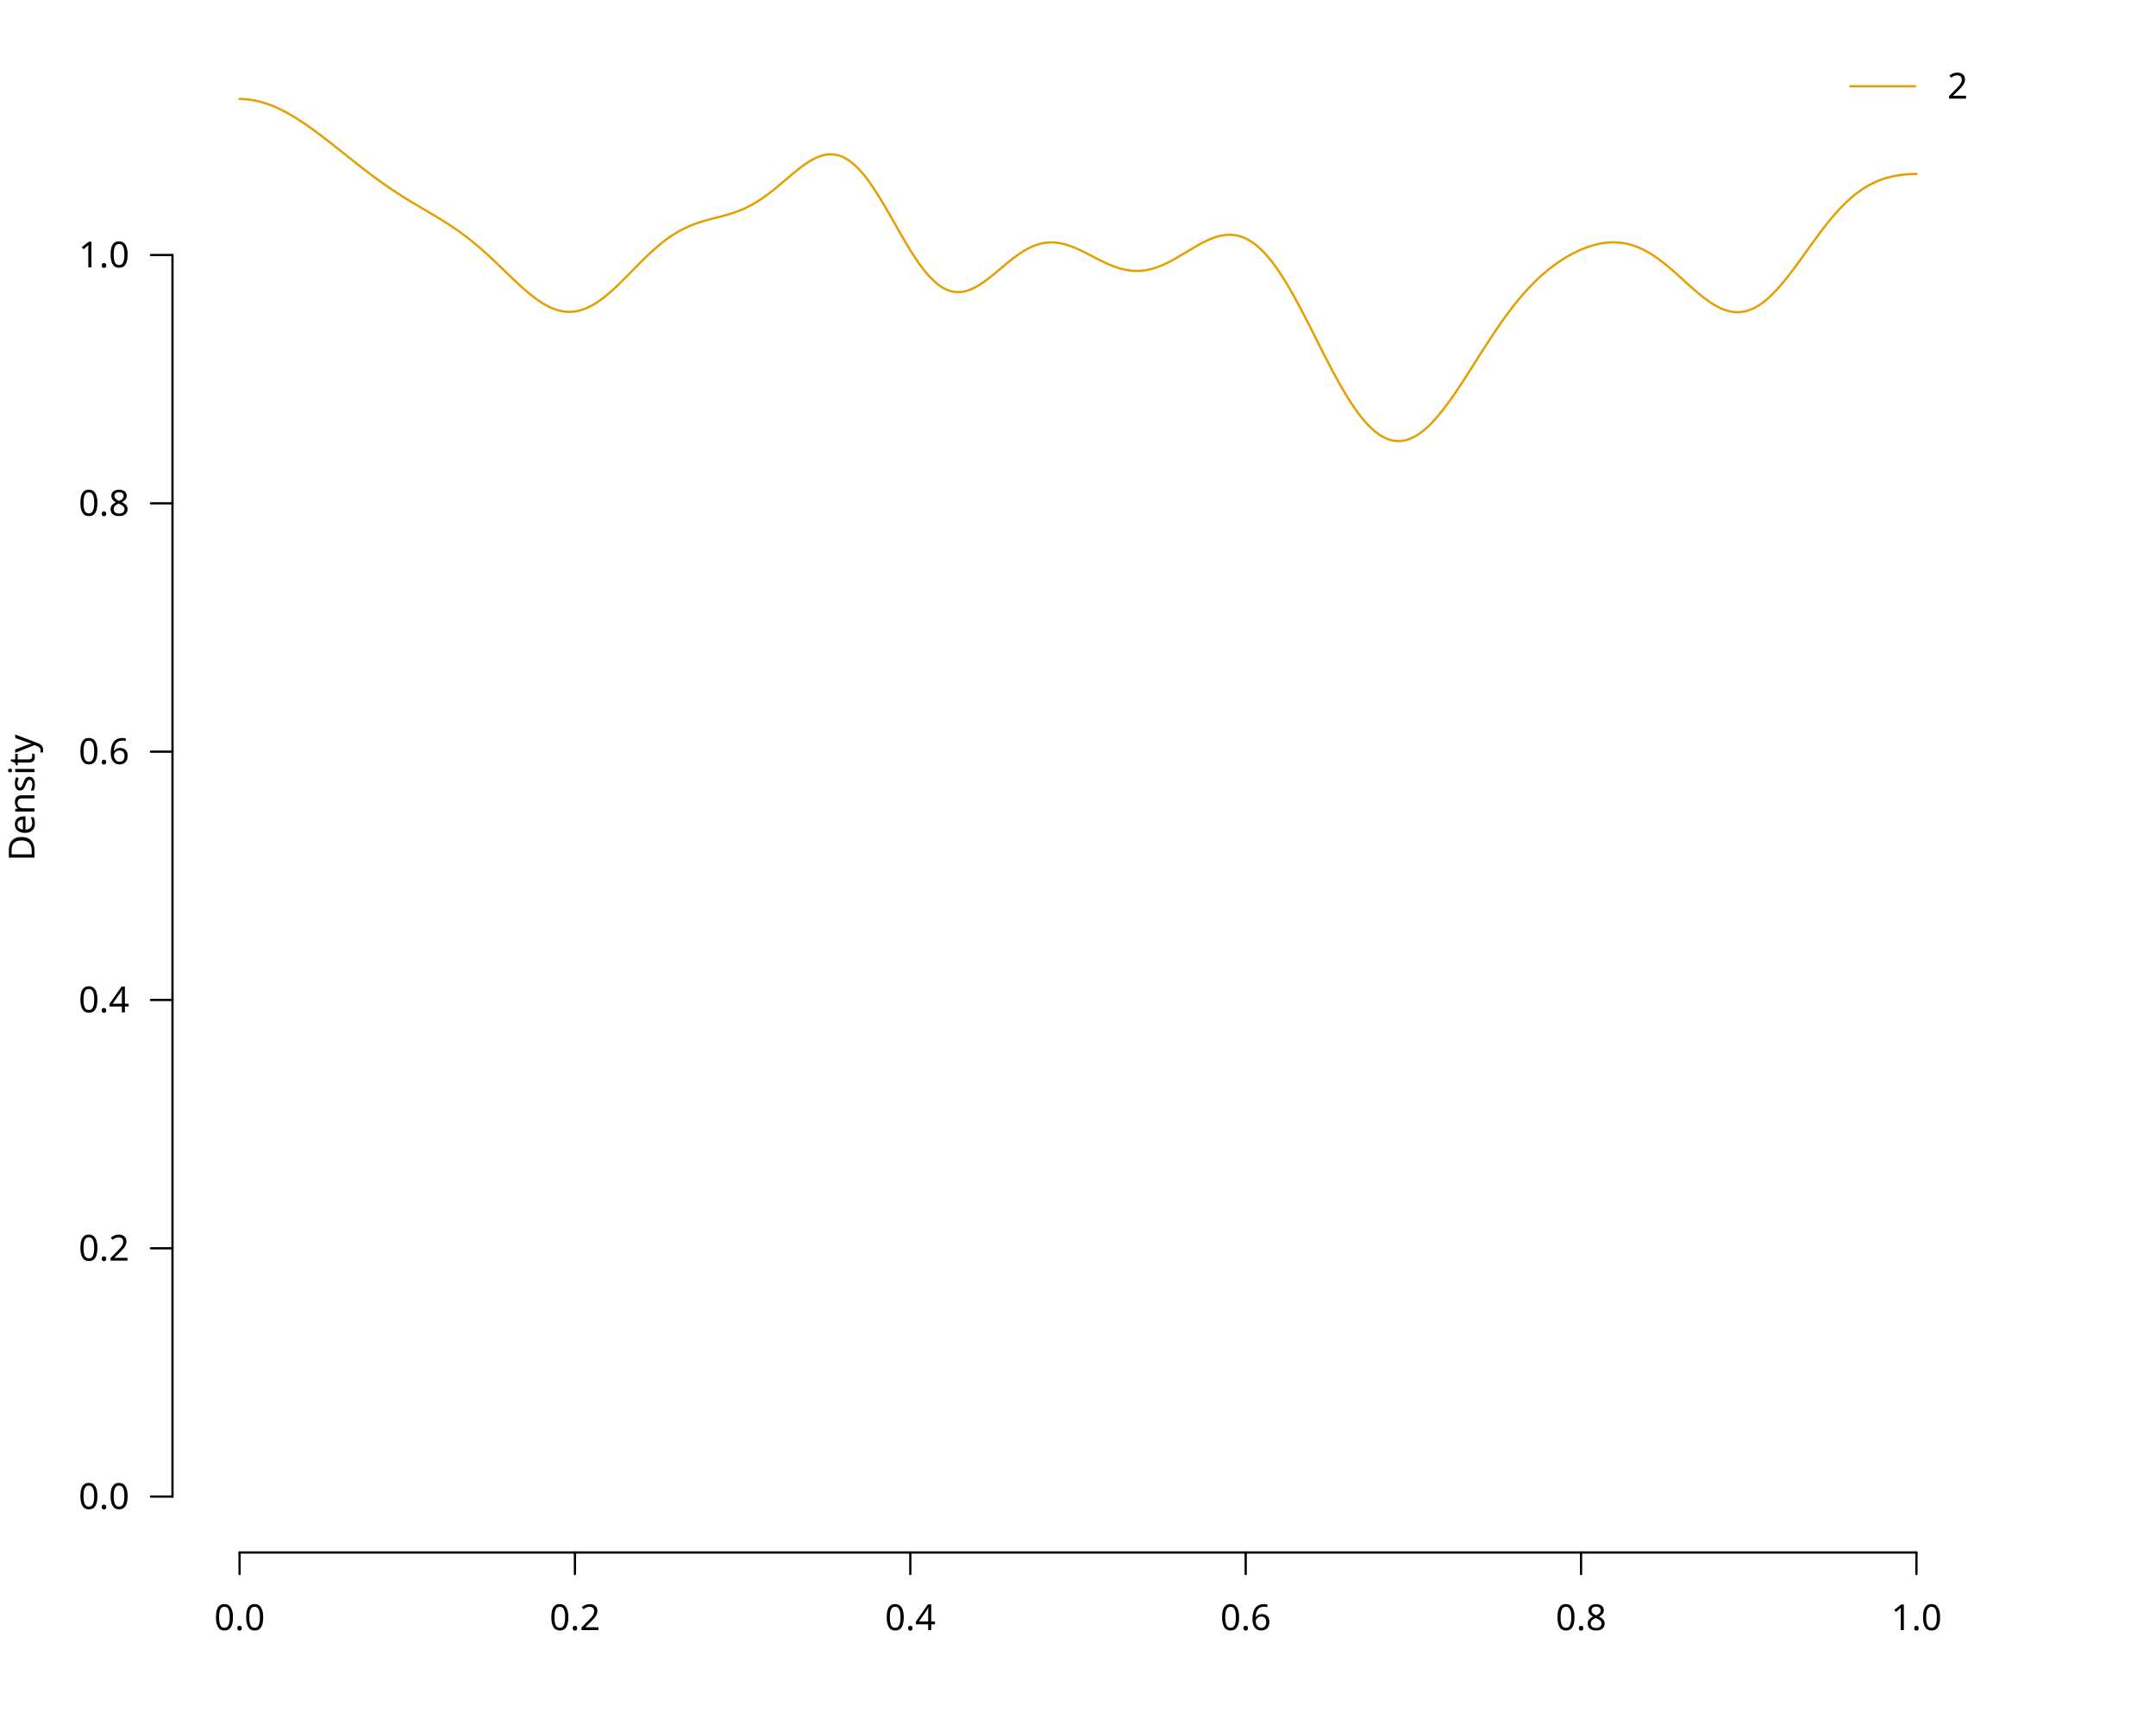
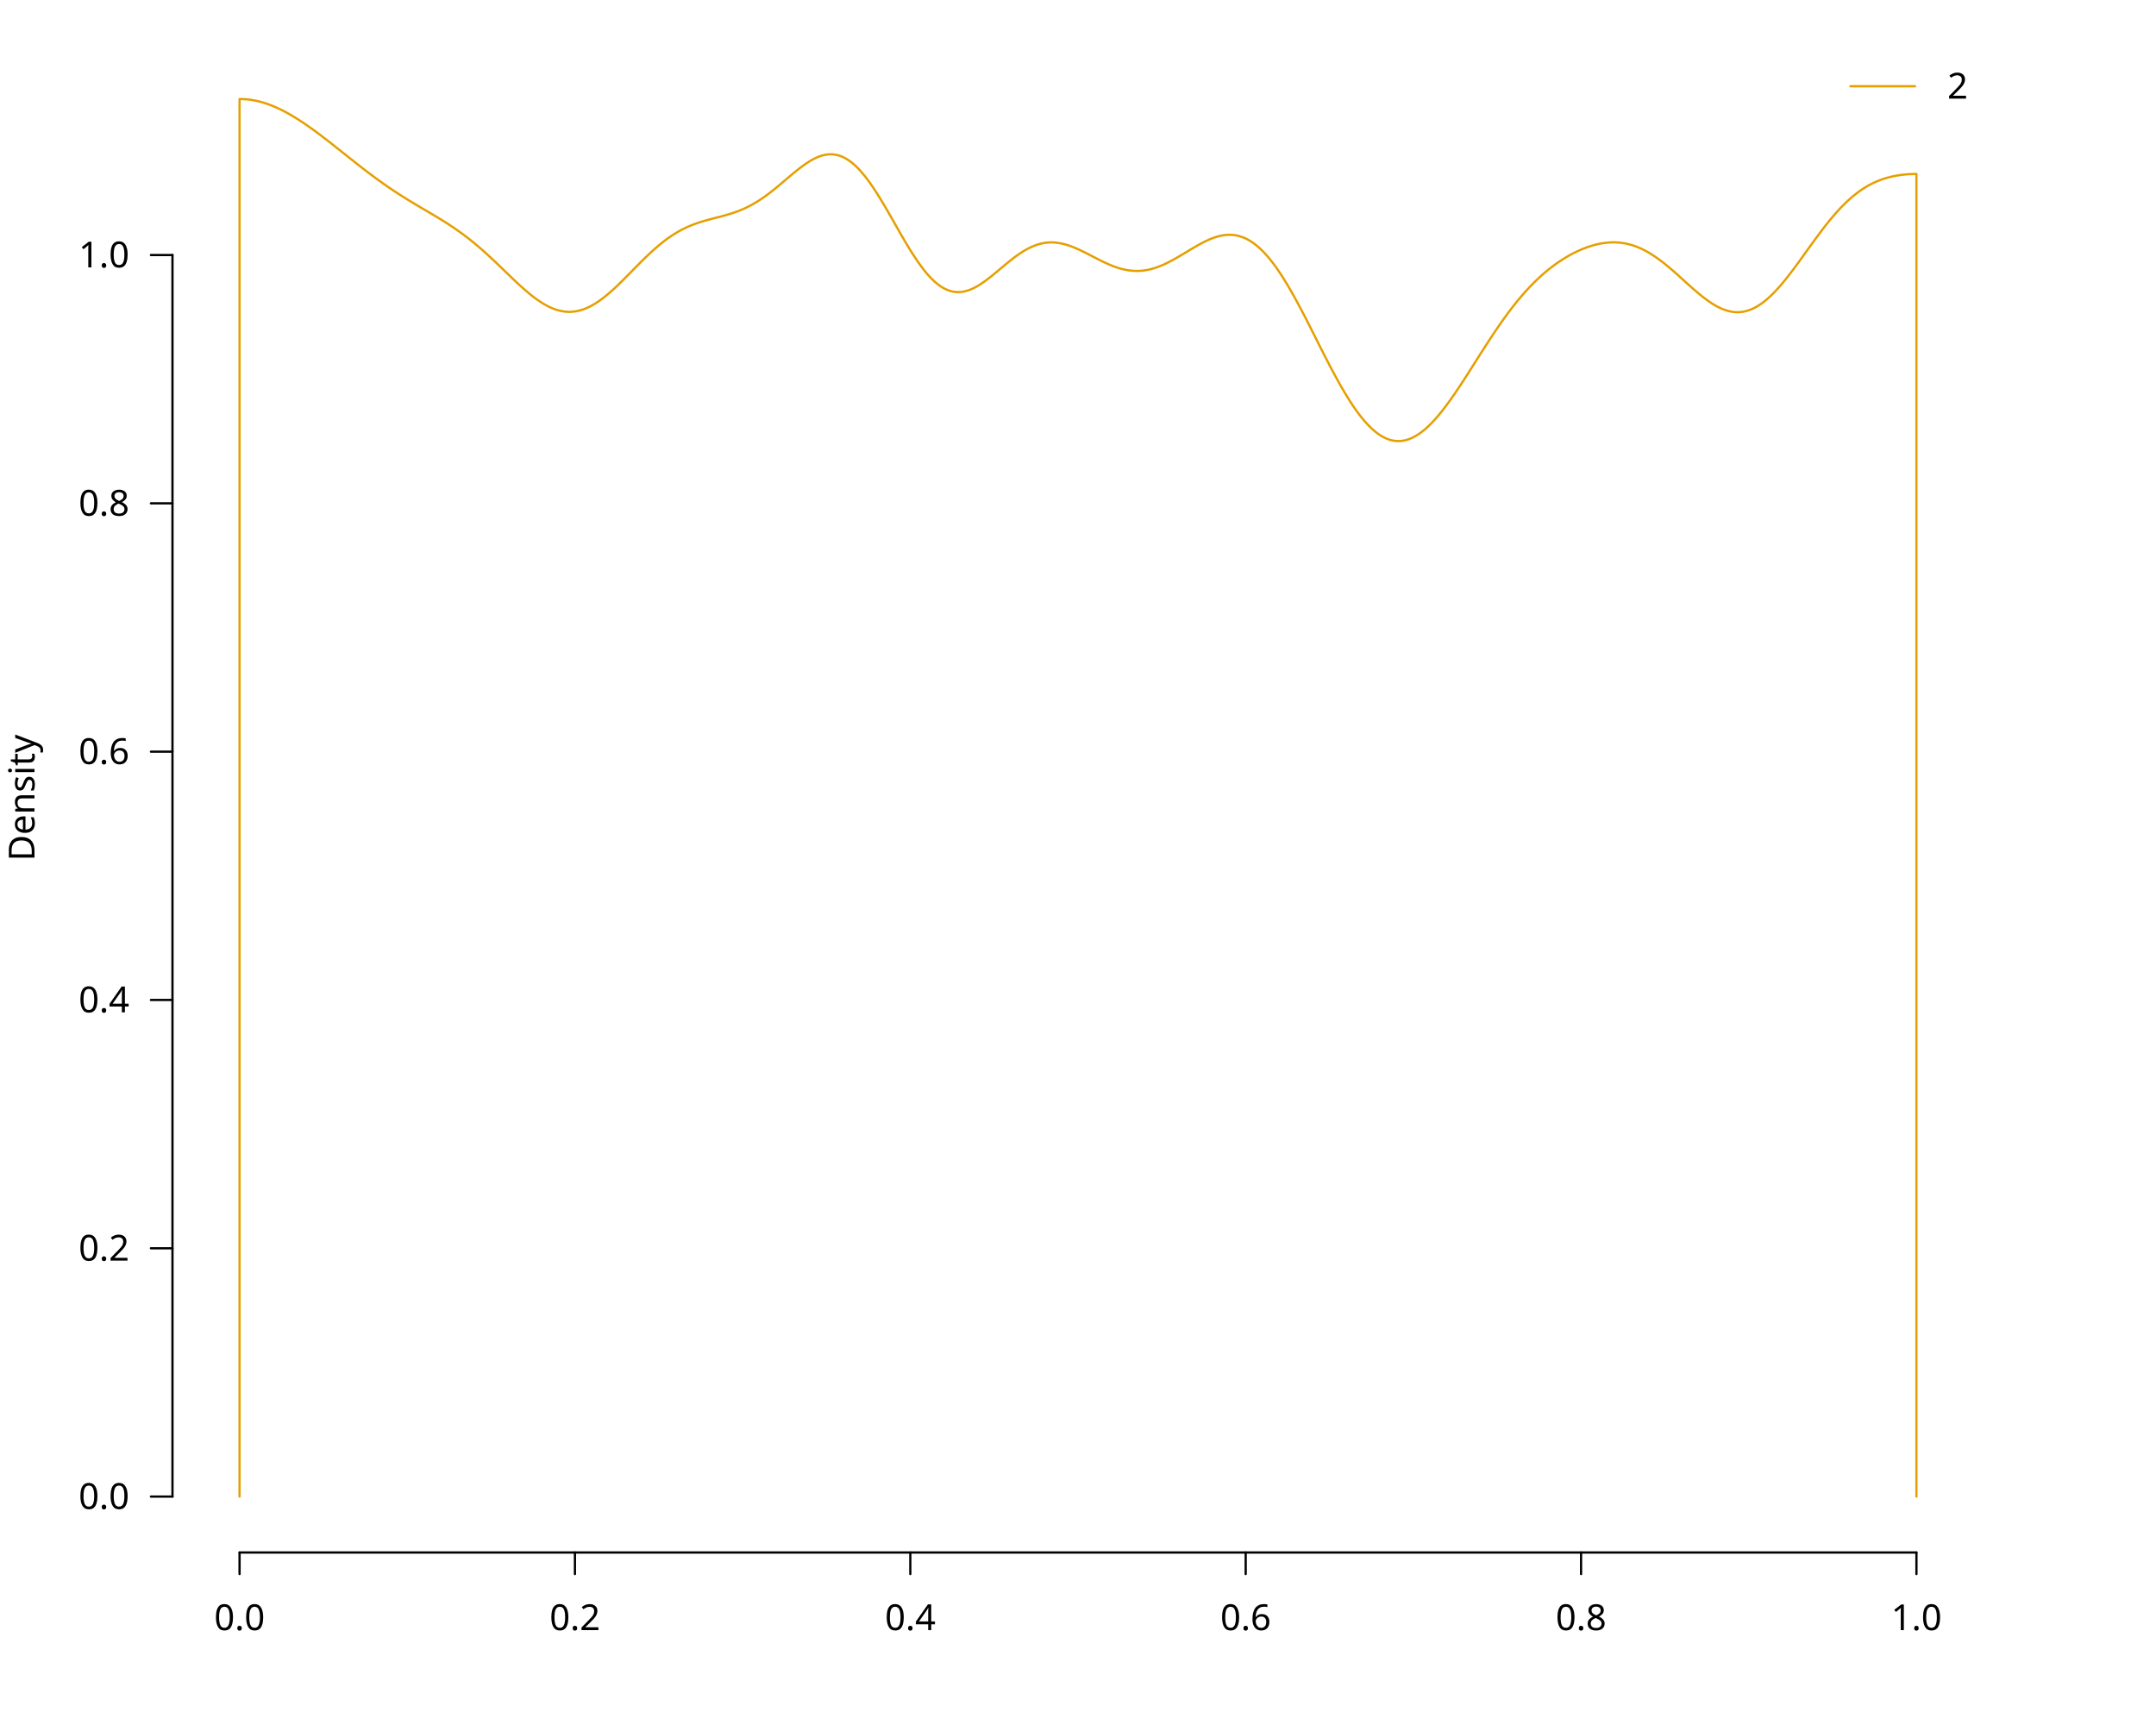
<svg xmlns="http://www.w3.org/2000/svg" class="svglite" data-engine-version="2.0" width="720.00pt" height="576.00pt" viewBox="0 0 720.00 576.00">
  <defs>
    <style type="text/css">
    .svglite line, .svglite polyline, .svglite polygon, .svglite path, .svglite rect, .svglite circle {
      fill: none;
      stroke: #000000;
      stroke-linecap: round;
      stroke-linejoin: round;
      stroke-miterlimit: 10.00;
    }
  </style>
  </defs>
  <rect width="100%" height="100%" style="stroke: none; fill: #FFFFFF;" />
  <defs>
    <clipPath id="cpMC4wMHw3MjAuMDB8MC4wMHw1NzYuMDA=">
      <rect x="0.00" y="0.00" width="720.00" height="576.00" />
    </clipPath>
  </defs>
  <g clip-path="url(#cpMC4wMHw3MjAuMDB8MC4wMHw1NzYuMDA=)">
    <line x1="80.00" y1="518.40" x2="640.00" y2="518.40" style="stroke-width: 0.75;" />
    <line x1="80.00" y1="518.40" x2="80.00" y2="525.60" style="stroke-width: 0.75;" />
    <line x1="192.00" y1="518.40" x2="192.00" y2="525.60" style="stroke-width: 0.75;" />
    <line x1="304.00" y1="518.40" x2="304.00" y2="525.60" style="stroke-width: 0.75;" />
    <line x1="416.00" y1="518.40" x2="416.00" y2="525.60" style="stroke-width: 0.75;" />
    <line x1="528.00" y1="518.40" x2="528.00" y2="525.60" style="stroke-width: 0.75;" />
    <line x1="640.00" y1="518.40" x2="640.00" y2="525.60" style="stroke-width: 0.75;" />
    <text x="80.00" y="544.32" text-anchor="middle" style="font-size: 12.00px; font-family: sans;" textLength="16.68px" lengthAdjust="spacingAndGlyphs">0.0</text>
    <text x="192.00" y="544.32" text-anchor="middle" style="font-size: 12.00px; font-family: sans;" textLength="16.68px" lengthAdjust="spacingAndGlyphs">0.2</text>
    <text x="304.00" y="544.32" text-anchor="middle" style="font-size: 12.00px; font-family: sans;" textLength="16.68px" lengthAdjust="spacingAndGlyphs">0.4</text>
    <text x="416.00" y="544.32" text-anchor="middle" style="font-size: 12.00px; font-family: sans;" textLength="16.68px" lengthAdjust="spacingAndGlyphs">0.6</text>
    <text x="528.00" y="544.32" text-anchor="middle" style="font-size: 12.00px; font-family: sans;" textLength="16.68px" lengthAdjust="spacingAndGlyphs">0.8</text>
    <text x="640.00" y="544.32" text-anchor="middle" style="font-size: 12.00px; font-family: sans;" textLength="16.68px" lengthAdjust="spacingAndGlyphs">1.0</text>
    <line x1="57.60" y1="499.73" x2="57.60" y2="85.16" style="stroke-width: 0.75;" />
    <line x1="57.60" y1="499.73" x2="50.40" y2="499.73" style="stroke-width: 0.75;" />
    <line x1="57.60" y1="416.82" x2="50.40" y2="416.82" style="stroke-width: 0.75;" />
    <line x1="57.60" y1="333.90" x2="50.40" y2="333.90" style="stroke-width: 0.75;" />
    <line x1="57.60" y1="250.99" x2="50.40" y2="250.99" style="stroke-width: 0.75;" />
    <line x1="57.60" y1="168.07" x2="50.40" y2="168.07" style="stroke-width: 0.75;" />
    <line x1="57.60" y1="85.16" x2="50.40" y2="85.16" style="stroke-width: 0.75;" />
    <text x="43.20" y="503.86" text-anchor="end" style="font-size: 12.00px; font-family: sans;" textLength="16.68px" lengthAdjust="spacingAndGlyphs">0.0</text>
    <text x="43.20" y="420.95" text-anchor="end" style="font-size: 12.00px; font-family: sans;" textLength="16.68px" lengthAdjust="spacingAndGlyphs">0.2</text>
    <text x="43.20" y="338.03" text-anchor="end" style="font-size: 12.00px; font-family: sans;" textLength="16.68px" lengthAdjust="spacingAndGlyphs">0.4</text>
    <text x="43.20" y="255.12" text-anchor="end" style="font-size: 12.00px; font-family: sans;" textLength="16.68px" lengthAdjust="spacingAndGlyphs">0.6</text>
    <text x="43.20" y="172.20" text-anchor="end" style="font-size: 12.00px; font-family: sans;" textLength="16.68px" lengthAdjust="spacingAndGlyphs">0.8</text>
    <text x="43.20" y="89.28" text-anchor="end" style="font-size: 12.00px; font-family: sans;" textLength="16.68px" lengthAdjust="spacingAndGlyphs">1.0</text>
    <text transform="translate(11.52,266.40) rotate(-90)" text-anchor="middle" style="font-size: 12.00px; font-family: sans;" textLength="40.02px" lengthAdjust="spacingAndGlyphs">Density</text>
  </g>
  <defs>
    <clipPath id="cpNTcuNjB8NjYyLjQwfDE0LjQwfDUxOC40MA==">
      <rect x="57.60" y="14.40" width="604.80" height="504.00" />
    </clipPath>
  </defs>
  <g clip-path="url(#cpNTcuNjB8NjYyLjQwfDE0LjQwfDUxOC40MA==)">
-     <polyline points="80.00,33.07 80.56,33.07 81.12,33.09 81.68,33.12 82.24,33.16 82.80,33.22 83.36,33.28 83.92,33.36 84.48,33.45 85.05,33.56 85.61,33.67 86.17,33.80 86.73,33.93 87.29,34.08 87.85,34.25 88.41,34.42 88.97,34.60 89.53,34.79 90.09,35.00 90.65,35.22 91.21,35.44 91.77,35.68 92.33,35.92 92.89,36.18 93.45,36.44 94.01,36.72 94.57,37.00 95.14,37.29 95.70,37.59 96.26,37.90 96.82,38.22 97.38,38.54 97.94,38.88 98.50,39.22 99.06,39.56 99.62,39.92 100.18,40.28 100.74,40.65 101.30,41.02 101.86,41.40 102.42,41.78 102.98,42.17 103.54,42.57 104.10,42.97 104.66,43.37 105.23,43.78 105.79,44.20 106.35,44.61 106.91,45.03 107.47,45.46 108.03,45.89 108.59,46.32 109.15,46.75 109.71,47.18 110.27,47.62 110.83,48.06 111.39,48.50 111.95,48.95 112.51,49.39 113.07,49.84 113.63,50.28 114.19,50.73 114.75,51.17 115.32,51.62 115.88,52.07 116.44,52.51 117.00,52.96 117.56,53.40 118.12,53.85 118.68,54.29 119.24,54.73 119.80,55.17 120.36,55.61 120.92,56.04 121.48,56.48 122.04,56.91 122.60,57.34 123.16,57.76 123.72,58.18 124.28,58.60 124.84,59.02 125.41,59.44 125.97,59.84 126.53,60.25 127.09,60.65 127.65,61.05 128.21,61.45 128.77,61.84 129.33,62.23 129.89,62.62 130.45,63.00 131.01,63.37 131.57,63.75 132.13,64.12 132.69,64.48 133.25,64.84 133.81,65.20 134.37,65.56 134.93,65.91 135.50,66.26 136.06,66.61 136.62,66.95 137.18,67.29 137.74,67.63 138.30,67.97 138.86,68.30 139.42,68.63 139.98,68.97 140.54,69.30 141.10,69.63 141.66,69.96 142.22,70.29 142.78,70.62 143.34,70.95 143.90,71.28 144.46,71.61 145.03,71.94 145.59,72.28 146.15,72.62 146.71,72.96 147.27,73.30 147.83,73.65 148.39,74.00 148.95,74.36 149.51,74.71 150.07,75.08 150.63,75.45 151.19,75.82 151.75,76.20 152.31,76.59 152.87,76.98 153.43,77.38 153.99,77.78 154.55,78.19 155.12,78.61 155.68,79.03 156.24,79.46 156.80,79.90 157.36,80.35 157.92,80.80 158.48,81.26 159.04,81.73 159.60,82.20 160.16,82.68 160.72,83.17 161.28,83.66 161.84,84.16 162.40,84.66 162.96,85.18 163.52,85.69 164.08,86.21 164.64,86.74 165.21,87.27 165.77,87.80 166.33,88.34 166.89,88.87 167.45,89.41 168.01,89.96 168.57,90.50 169.13,91.04 169.69,91.58 170.25,92.12 170.81,92.66 171.37,93.20 171.93,93.73 172.49,94.25 173.05,94.77 173.61,95.29 174.17,95.80 174.73,96.30 175.30,96.79 175.86,97.27 176.42,97.75 176.98,98.21 177.54,98.66 178.10,99.10 178.66,99.52 179.22,99.93 179.78,100.32 180.34,100.70 180.90,101.07 181.46,101.41 182.02,101.74 182.58,102.04 183.14,102.34 183.70,102.61 184.26,102.85 184.82,103.08 185.39,103.29 185.95,103.48 186.51,103.64 187.07,103.77 187.63,103.89 188.19,103.99 188.75,104.06 189.31,104.10 189.87,104.13 190.43,104.13 190.99,104.10 191.55,104.05 192.11,103.98 192.67,103.88 193.23,103.76 193.79,103.62 194.35,103.45 194.91,103.26 195.48,103.05 196.04,102.81 196.60,102.55 197.16,102.27 197.72,101.97 198.28,101.65 198.84,101.31 199.40,100.95 199.96,100.58 200.52,100.18 201.08,99.77 201.64,99.34 202.20,98.89 202.76,98.43 203.32,97.96 203.88,97.47 204.44,96.97 205.01,96.47 205.57,95.95 206.13,95.42 206.69,94.88 207.25,94.33 207.81,93.78 208.37,93.22 208.93,92.66 209.49,92.09 210.05,91.53 210.61,90.96 211.17,90.38 211.73,89.81 212.29,89.24 212.85,88.68 213.41,88.11 213.97,87.55 214.53,86.99 215.10,86.44 215.66,85.89 216.22,85.36 216.78,84.83 217.34,84.30 217.90,83.79 218.46,83.29 219.02,82.79 219.58,82.31 220.14,81.83 220.70,81.37 221.26,80.93 221.82,80.49 222.38,80.06 222.94,79.65 223.50,79.26 224.06,78.87 224.62,78.50 225.19,78.14 225.75,77.80 226.31,77.46 226.87,77.14 227.43,76.84 227.99,76.55 228.55,76.27 229.11,76.00 229.67,75.74 230.23,75.50 230.79,75.27 231.35,75.04 231.91,74.83 232.47,74.63 233.03,74.43 233.59,74.25 234.15,74.07 234.71,73.90 235.28,73.73 235.84,73.57 236.40,73.42 236.96,73.27 237.52,73.12 238.08,72.97 238.64,72.83 239.20,72.69 239.76,72.54 240.32,72.40 240.88,72.25 241.44,72.10 242.00,71.95 242.56,71.79 243.12,71.62 243.68,71.46 244.24,71.28 244.80,71.10 245.37,70.90 245.93,70.70 246.49,70.50 247.05,70.28 247.61,70.05 248.17,69.81 248.73,69.56 249.29,69.29 249.85,69.02 250.41,68.73 250.97,68.43 251.53,68.12 252.09,67.79 252.65,67.46 253.21,67.11 253.77,66.75 254.33,66.37 254.89,65.99 255.46,65.59 256.02,65.19 256.58,64.77 257.14,64.34 257.70,63.91 258.26,63.47 258.82,63.01 259.38,62.56 259.94,62.09 260.50,61.62 261.06,61.15 261.62,60.67 262.18,60.20 262.74,59.72 263.30,59.24 263.86,58.77 264.42,58.30 264.98,57.83 265.55,57.37 266.11,56.92 266.67,56.47 267.23,56.04 267.79,55.61 268.35,55.20 268.91,54.81 269.47,54.43 270.03,54.07 270.59,53.72 271.15,53.40 271.71,53.10 272.27,52.82 272.83,52.56 273.39,52.33 273.95,52.13 274.51,51.95 275.08,51.80 275.64,51.68 276.20,51.60 276.76,51.55 277.32,51.52 277.88,51.53 278.44,51.58 279.00,51.66 279.56,51.77 280.12,51.92 280.68,52.10 281.24,52.33 281.80,52.59 282.36,52.88 282.92,53.21 283.48,53.58 284.04,53.98 284.60,54.42 285.17,54.89 285.73,55.40 286.29,55.95 286.85,56.53 287.41,57.13 287.97,57.78 288.53,58.45 289.09,59.15 289.65,59.88 290.21,60.64 290.77,61.43 291.33,62.24 291.89,63.07 292.45,63.93 293.01,64.81 293.57,65.71 294.13,66.62 294.69,67.54 295.26,68.49 295.82,69.44 296.38,70.41 296.94,71.38 297.50,72.36 298.06,73.34 298.62,74.32 299.18,75.31 299.74,76.29 300.30,77.27 300.86,78.25 301.42,79.22 301.98,80.18 302.54,81.13 303.10,82.06 303.66,82.98 304.22,83.89 304.78,84.77 305.35,85.64 305.91,86.48 306.47,87.31 307.03,88.11 307.59,88.88 308.15,89.62 308.71,90.34 309.27,91.03 309.83,91.68 310.39,92.30 310.95,92.90 311.51,93.46 312.07,93.98 312.63,94.47 313.19,94.92 313.75,95.35 314.31,95.73 314.87,96.07 315.44,96.38 316.00,96.65 316.56,96.89 317.12,97.09 317.68,97.25 318.24,97.37 318.80,97.47 319.36,97.52 319.92,97.54 320.48,97.52 321.04,97.48 321.60,97.40 322.16,97.29 322.72,97.14 323.28,96.97 323.84,96.78 324.40,96.55 324.96,96.29 325.53,96.01 326.09,95.72 326.65,95.39 327.21,95.04 327.77,94.68 328.33,94.30 328.89,93.91 329.45,93.49 330.01,93.07 330.57,92.63 331.13,92.19 331.69,91.73 332.25,91.27 332.81,90.81 333.37,90.34 333.93,89.87 334.49,89.40 335.06,88.93 335.62,88.46 336.18,88.00 336.74,87.54 337.30,87.09 337.86,86.65 338.42,86.21 338.98,85.79 339.54,85.38 340.10,84.98 340.66,84.60 341.22,84.23 341.78,83.88 342.34,83.55 342.90,83.23 343.46,82.93 344.02,82.66 344.58,82.40 345.15,82.15 345.71,81.94 346.27,81.74 346.83,81.57 347.39,81.41 347.95,81.28 348.51,81.17 349.07,81.08 349.63,81.01 350.19,80.97 350.75,80.94 351.31,80.94 351.87,80.96 352.43,81.00 352.99,81.06 353.55,81.14 354.11,81.23 354.67,81.35 355.24,81.48 355.80,81.63 356.36,81.80 356.92,81.98 357.48,82.17 358.04,82.38 358.60,82.60 359.16,82.83 359.72,83.08 360.28,83.33 360.84,83.59 361.40,83.86 361.96,84.13 362.52,84.41 363.08,84.70 363.64,84.99 364.20,85.28 364.76,85.57 365.33,85.86 365.89,86.15 366.45,86.44 367.01,86.72 367.57,87.00 368.13,87.28 368.69,87.54 369.25,87.81 369.81,88.06 370.37,88.31 370.93,88.54 371.49,88.77 372.05,88.98 372.61,89.18 373.17,89.37 373.73,89.55 374.29,89.71 374.85,89.86 375.42,89.99 375.98,90.11 376.54,90.21 377.10,90.30 377.66,90.36 378.22,90.41 378.78,90.45 379.34,90.47 379.90,90.47 380.46,90.45 381.02,90.42 381.58,90.37 382.14,90.30 382.70,90.21 383.26,90.11 383.82,89.99 384.38,89.85 384.94,89.70 385.51,89.53 386.07,89.35 386.63,89.15 387.19,88.94 387.75,88.71 388.31,88.48 388.87,88.23 389.43,87.96 389.99,87.69 390.55,87.40 391.11,87.11 391.67,86.81 392.23,86.50 392.79,86.18 393.35,85.86 393.91,85.53 394.47,85.20 395.04,84.86 395.60,84.53 396.16,84.19 396.72,83.85 397.28,83.51 397.84,83.18 398.40,82.84 398.96,82.51 399.52,82.19 400.08,81.87 400.64,81.56 401.20,81.26 401.76,80.97 402.32,80.69 402.88,80.42 403.44,80.16 404.00,79.91 404.56,79.69 405.13,79.47 405.69,79.27 406.25,79.09 406.81,78.93 407.37,78.79 407.93,78.67 408.49,78.57 409.05,78.49 409.61,78.44 410.17,78.41 410.73,78.40 411.29,78.42 411.85,78.46 412.41,78.53 412.97,78.63 413.53,78.75 414.09,78.91 414.65,79.09 415.22,79.30 415.78,79.53 416.34,79.80 416.90,80.10 417.46,80.43 418.02,80.78 418.58,81.17 419.14,81.59 419.70,82.04 420.26,82.51 420.82,83.02 421.38,83.56 421.94,84.12 422.50,84.72 423.06,85.34 423.62,85.99 424.18,86.67 424.74,87.38 425.31,88.11 425.87,88.87 426.43,89.66 426.99,90.47 427.55,91.30 428.11,92.16 428.67,93.05 429.23,93.95 429.79,94.87 430.35,95.81 430.91,96.78 431.47,97.76 432.03,98.76 432.59,99.77 433.15,100.80 433.71,101.84 434.27,102.89 434.83,103.96 435.40,105.03 435.96,106.12 436.52,107.21 437.08,108.31 437.64,109.42 438.20,110.53 438.76,111.64 439.32,112.75 439.88,113.86 440.44,114.98 441.00,116.09 441.56,117.19 442.12,118.30 442.68,119.39 443.24,120.48 443.80,121.56 444.36,122.64 444.92,123.70 445.49,124.75 446.05,125.78 446.61,126.81 447.17,127.82 447.73,128.81 448.29,129.78 448.85,130.74 449.41,131.68 449.97,132.59 450.53,133.49 451.09,134.36 451.65,135.21 452.21,136.04 452.77,136.84 453.33,137.62 453.89,138.37 454.45,139.10 455.02,139.79 455.58,140.46 456.14,141.10 456.70,141.72 457.26,142.29 457.82,142.84 458.38,143.36 458.94,143.86 459.50,144.31 460.06,144.74 460.62,145.13 461.18,145.49 461.74,145.82 462.30,146.11 462.86,146.37 463.42,146.61 463.98,146.81 464.54,146.96 465.11,147.09 465.67,147.19 466.23,147.25 466.79,147.28 467.35,147.27 467.91,147.24 468.47,147.17 469.03,147.07 469.59,146.93 470.15,146.76 470.71,146.57 471.27,146.34 471.83,146.08 472.39,145.79 472.95,145.47 473.51,145.12 474.07,144.74 474.63,144.34 475.20,143.90 475.76,143.45 476.32,142.96 476.88,142.44 477.44,141.91 478.00,141.35 478.56,140.76 479.12,140.15 479.68,139.52 480.24,138.87 480.80,138.20 481.36,137.51 481.92,136.80 482.48,136.08 483.04,135.33 483.60,134.58 484.16,133.80 484.72,133.01 485.29,132.21 485.85,131.40 486.41,130.58 486.97,129.74 487.53,128.90 488.09,128.05 488.65,127.19 489.21,126.32 489.77,125.45 490.33,124.58 490.89,123.70 491.45,122.82 492.01,121.93 492.57,121.05 493.13,120.16 493.69,119.28 494.25,118.40 494.81,117.52 495.38,116.64 495.94,115.77 496.50,114.90 497.06,114.04 497.62,113.18 498.18,112.33 498.74,111.48 499.30,110.65 499.86,109.82 500.42,109.00 500.98,108.19 501.54,107.39 502.10,106.60 502.66,105.82 503.22,105.06 503.78,104.30 504.34,103.56 504.90,102.82 505.47,102.10 506.03,101.39 506.59,100.70 507.15,100.01 507.71,99.34 508.27,98.69 508.83,98.04 509.39,97.41 509.95,96.79 510.51,96.19 511.07,95.60 511.63,95.02 512.19,94.45 512.75,93.90 513.31,93.36 513.87,92.83 514.43,92.31 514.99,91.81 515.56,91.32 516.12,90.84 516.68,90.38 517.24,89.92 517.80,89.48 518.36,89.05 518.92,88.63 519.48,88.22 520.04,87.82 520.60,87.44 521.16,87.06 521.72,86.70 522.28,86.35 522.84,86.01 523.40,85.67 523.96,85.35 524.52,85.04 525.09,84.74 525.65,84.45 526.21,84.17 526.77,83.91 527.33,83.65 527.89,83.40 528.45,83.17 529.01,82.94 529.57,82.73 530.13,82.52 530.69,82.33 531.25,82.15 531.81,81.98 532.37,81.82 532.93,81.68 533.49,81.55 534.05,81.42 534.61,81.32 535.18,81.22 535.74,81.14 536.30,81.07 536.86,81.01 537.42,80.97 537.98,80.94 538.54,80.93 539.10,80.92 539.66,80.94 540.22,80.97 540.78,81.01 541.34,81.07 541.90,81.15 542.46,81.24 543.02,81.35 543.58,81.47 544.14,81.61 544.70,81.76 545.27,81.93 545.83,82.12 546.39,82.32 546.95,82.54 547.51,82.78 548.07,83.03 548.63,83.29 549.19,83.58 549.75,83.88 550.31,84.19 550.87,84.51 551.43,84.86 551.99,85.22 552.55,85.59 553.11,85.97 553.67,86.37 554.23,86.78 554.79,87.20 555.36,87.63 555.92,88.07 556.48,88.53 557.04,88.99 557.60,89.46 558.16,89.94 558.72,90.42 559.28,90.91 559.84,91.41 560.40,91.91 560.96,92.41 561.52,92.92 562.08,93.43 562.64,93.94 563.20,94.45 563.76,94.95 564.32,95.45 564.88,95.95 565.45,96.45 566.01,96.94 566.57,97.42 567.13,97.89 567.69,98.36 568.25,98.81 568.81,99.25 569.37,99.68 569.93,100.10 570.49,100.50 571.05,100.89 571.61,101.26 572.17,101.61 572.73,101.95 573.29,102.26 573.85,102.55 574.41,102.83 574.97,103.08 575.54,103.31 576.10,103.51 576.66,103.69 577.22,103.85 577.78,103.98 578.34,104.09 578.90,104.16 579.46,104.22 580.02,104.25 580.58,104.24 581.14,104.20 581.70,104.15 582.26,104.06 582.82,103.94 583.38,103.80 583.94,103.62 584.50,103.42 585.07,103.19 585.63,102.93 586.19,102.65 586.75,102.33 587.31,102.00 587.87,101.62 588.43,101.23 588.99,100.81 589.55,100.37 590.11,99.90 590.67,99.40 591.23,98.88 591.79,98.35 592.35,97.78 592.91,97.20 593.47,96.60 594.03,95.98 594.59,95.34 595.16,94.68 595.72,94.01 596.28,93.32 596.84,92.62 597.40,91.90 597.96,91.18 598.52,90.44 599.08,89.70 599.64,88.94 600.20,88.18 600.76,87.41 601.32,86.64 601.88,85.86 602.44,85.08 603.00,84.30 603.56,83.52 604.12,82.74 604.68,81.96 605.25,81.19 605.81,80.42 606.37,79.65 606.93,78.89 607.49,78.13 608.05,77.39 608.61,76.65 609.17,75.92 609.73,75.20 610.29,74.50 610.85,73.80 611.41,73.12 611.97,72.45 612.53,71.80 613.09,71.16 613.65,70.53 614.21,69.92 614.77,69.32 615.34,68.74 615.90,68.18 616.46,67.63 617.02,67.10 617.58,66.59 618.14,66.09 618.70,65.61 619.26,65.15 619.82,64.71 620.38,64.28 620.94,63.87 621.50,63.48 622.06,63.10 622.62,62.74 623.18,62.40 623.74,62.07 624.30,61.76 624.86,61.47 625.43,61.18 625.99,60.92 626.55,60.67 627.11,60.43 627.67,60.21 628.23,60.00 628.79,59.80 629.35,59.62 629.91,59.45 630.47,59.29 631.03,59.14 631.59,59.00 632.15,58.88 632.71,58.76 633.27,58.66 633.83,58.56 634.39,58.48 634.95,58.40 635.52,58.33 636.08,58.27 636.64,58.22 637.20,58.18 637.76,58.14 638.32,58.12 638.88,58.10 639.44,58.09 640.00,58.09 " style="stroke-width: 0.75; stroke: #E69F00;" />
+     <polyline points="80.00,499.73 80.00,33.07 80.56,33.07 81.12,33.09 81.68,33.12 82.24,33.16 82.80,33.22 83.36,33.28 83.92,33.36 84.48,33.45 85.05,33.56 85.61,33.67 86.17,33.80 86.73,33.93 87.29,34.08 87.85,34.25 88.41,34.42 88.97,34.60 89.53,34.79 90.09,35.00 90.65,35.22 91.21,35.44 91.77,35.68 92.33,35.92 92.89,36.18 93.45,36.44 94.01,36.72 94.57,37.00 95.14,37.29 95.70,37.59 96.26,37.90 96.82,38.22 97.38,38.54 97.94,38.88 98.50,39.22 99.06,39.56 99.62,39.92 100.18,40.28 100.74,40.65 101.30,41.02 101.86,41.40 102.42,41.78 102.98,42.17 103.54,42.57 104.10,42.97 104.66,43.37 105.23,43.78 105.79,44.20 106.35,44.61 106.91,45.03 107.47,45.46 108.03,45.89 108.59,46.32 109.15,46.75 109.71,47.18 110.27,47.62 110.83,48.06 111.39,48.50 111.95,48.95 112.51,49.39 113.07,49.84 113.63,50.28 114.19,50.73 114.75,51.17 115.32,51.62 115.88,52.07 116.44,52.51 117.00,52.96 117.56,53.40 118.12,53.85 118.68,54.29 119.24,54.73 119.80,55.17 120.36,55.61 120.92,56.04 121.48,56.48 122.04,56.91 122.60,57.34 123.16,57.76 123.72,58.18 124.28,58.60 124.84,59.02 125.41,59.44 125.97,59.84 126.53,60.25 127.09,60.65 127.65,61.05 128.21,61.45 128.77,61.84 129.33,62.23 129.89,62.62 130.45,63.00 131.01,63.37 131.57,63.75 132.13,64.12 132.69,64.48 133.25,64.84 133.81,65.20 134.37,65.56 134.93,65.91 135.50,66.26 136.06,66.61 136.62,66.95 137.18,67.29 137.74,67.63 138.30,67.97 138.86,68.30 139.42,68.63 139.98,68.97 140.54,69.30 141.10,69.63 141.66,69.96 142.22,70.29 142.78,70.62 143.34,70.95 143.90,71.28 144.46,71.61 145.03,71.94 145.59,72.28 146.15,72.62 146.71,72.96 147.27,73.30 147.83,73.65 148.39,74.00 148.95,74.36 149.51,74.71 150.07,75.08 150.63,75.45 151.19,75.82 151.75,76.20 152.31,76.59 152.87,76.98 153.43,77.38 153.99,77.78 154.55,78.19 155.12,78.61 155.68,79.03 156.24,79.46 156.80,79.90 157.36,80.35 157.92,80.80 158.48,81.26 159.04,81.73 159.60,82.20 160.16,82.68 160.72,83.17 161.28,83.66 161.84,84.16 162.40,84.66 162.96,85.18 163.52,85.69 164.08,86.21 164.64,86.74 165.21,87.27 165.77,87.80 166.33,88.34 166.89,88.87 167.45,89.41 168.01,89.96 168.57,90.50 169.13,91.04 169.69,91.58 170.25,92.12 170.81,92.66 171.37,93.20 171.93,93.73 172.49,94.25 173.05,94.77 173.61,95.29 174.17,95.80 174.73,96.30 175.30,96.79 175.86,97.27 176.42,97.75 176.98,98.21 177.54,98.66 178.10,99.10 178.66,99.52 179.22,99.93 179.78,100.32 180.34,100.70 180.90,101.07 181.46,101.41 182.02,101.74 182.58,102.04 183.14,102.34 183.70,102.61 184.26,102.85 184.82,103.08 185.39,103.29 185.95,103.48 186.51,103.64 187.07,103.77 187.63,103.89 188.19,103.99 188.75,104.06 189.31,104.10 189.87,104.13 190.43,104.13 190.99,104.10 191.55,104.05 192.11,103.98 192.67,103.88 193.23,103.76 193.79,103.62 194.35,103.45 194.91,103.26 195.48,103.05 196.04,102.81 196.60,102.55 197.16,102.27 197.72,101.97 198.28,101.65 198.84,101.31 199.40,100.95 199.96,100.58 200.52,100.18 201.08,99.77 201.64,99.34 202.20,98.89 202.76,98.43 203.32,97.96 203.88,97.47 204.44,96.97 205.01,96.47 205.57,95.95 206.13,95.42 206.69,94.88 207.25,94.33 207.81,93.78 208.37,93.22 208.93,92.66 209.49,92.09 210.05,91.53 210.61,90.96 211.17,90.38 211.73,89.81 212.29,89.24 212.85,88.68 213.41,88.11 213.97,87.55 214.53,86.99 215.10,86.44 215.66,85.89 216.22,85.36 216.78,84.83 217.34,84.30 217.90,83.79 218.46,83.29 219.02,82.79 219.58,82.31 220.14,81.83 220.70,81.37 221.26,80.93 221.82,80.49 222.38,80.06 222.94,79.65 223.50,79.26 224.06,78.87 224.62,78.50 225.19,78.14 225.75,77.80 226.31,77.46 226.87,77.14 227.43,76.84 227.99,76.55 228.55,76.27 229.11,76.00 229.67,75.74 230.23,75.50 230.79,75.27 231.35,75.04 231.91,74.83 232.47,74.63 233.03,74.43 233.59,74.25 234.15,74.07 234.71,73.90 235.28,73.73 235.84,73.57 236.40,73.42 236.96,73.27 237.52,73.12 238.08,72.97 238.64,72.83 239.20,72.69 239.76,72.54 240.32,72.40 240.88,72.25 241.44,72.10 242.00,71.95 242.56,71.79 243.12,71.62 243.68,71.46 244.24,71.28 244.80,71.10 245.37,70.90 245.93,70.70 246.49,70.50 247.05,70.28 247.61,70.05 248.17,69.81 248.73,69.56 249.29,69.29 249.85,69.02 250.41,68.73 250.97,68.43 251.53,68.12 252.09,67.79 252.65,67.46 253.21,67.11 253.77,66.75 254.33,66.37 254.89,65.99 255.46,65.59 256.02,65.19 256.58,64.77 257.14,64.34 257.70,63.91 258.26,63.47 258.82,63.01 259.38,62.56 259.94,62.09 260.50,61.62 261.06,61.15 261.62,60.67 262.18,60.20 262.74,59.72 263.30,59.24 263.86,58.77 264.42,58.30 264.98,57.83 265.55,57.37 266.11,56.92 266.67,56.47 267.23,56.04 267.79,55.61 268.35,55.20 268.91,54.81 269.47,54.43 270.03,54.07 270.59,53.72 271.15,53.40 271.71,53.10 272.27,52.82 272.83,52.56 273.39,52.33 273.95,52.13 274.51,51.95 275.08,51.80 275.64,51.68 276.20,51.60 276.76,51.55 277.32,51.52 277.88,51.53 278.44,51.58 279.00,51.66 279.56,51.77 280.12,51.92 280.68,52.10 281.24,52.33 281.80,52.59 282.36,52.88 282.92,53.21 283.48,53.58 284.04,53.98 284.60,54.42 285.17,54.89 285.73,55.40 286.29,55.95 286.85,56.53 287.41,57.13 287.97,57.78 288.53,58.45 289.09,59.15 289.65,59.88 290.21,60.64 290.77,61.43 291.33,62.24 291.89,63.07 292.45,63.93 293.01,64.81 293.57,65.71 294.13,66.62 294.69,67.54 295.26,68.49 295.82,69.44 296.38,70.41 296.94,71.38 297.50,72.36 298.06,73.34 298.62,74.32 299.18,75.31 299.74,76.29 300.30,77.27 300.86,78.25 301.42,79.22 301.98,80.18 302.54,81.13 303.10,82.06 303.66,82.98 304.22,83.89 304.78,84.77 305.35,85.64 305.91,86.48 306.47,87.31 307.03,88.11 307.59,88.88 308.15,89.62 308.71,90.34 309.27,91.03 309.83,91.68 310.39,92.30 310.95,92.90 311.51,93.46 312.07,93.98 312.63,94.47 313.19,94.92 313.75,95.35 314.31,95.73 314.87,96.07 315.44,96.38 316.00,96.65 316.56,96.89 317.12,97.09 317.68,97.25 318.24,97.37 318.80,97.47 319.36,97.52 319.92,97.54 320.48,97.52 321.04,97.48 321.60,97.40 322.16,97.29 322.72,97.14 323.28,96.97 323.84,96.78 324.40,96.55 324.96,96.29 325.53,96.01 326.09,95.72 326.65,95.39 327.21,95.04 327.77,94.68 328.33,94.30 328.89,93.91 329.45,93.49 330.01,93.07 330.57,92.63 331.13,92.19 331.69,91.73 332.25,91.27 332.81,90.81 333.37,90.34 333.93,89.87 334.49,89.40 335.06,88.93 335.62,88.46 336.18,88.00 336.74,87.54 337.30,87.09 337.86,86.65 338.42,86.21 338.98,85.79 339.54,85.38 340.10,84.98 340.66,84.60 341.22,84.23 341.78,83.88 342.34,83.55 342.90,83.23 343.46,82.93 344.02,82.66 344.58,82.40 345.15,82.15 345.71,81.94 346.27,81.74 346.83,81.57 347.39,81.41 347.95,81.28 348.51,81.17 349.07,81.08 349.63,81.01 350.19,80.97 350.75,80.94 351.31,80.94 351.87,80.96 352.43,81.00 352.99,81.06 353.55,81.14 354.11,81.23 354.67,81.35 355.24,81.48 355.80,81.63 356.36,81.80 356.92,81.98 357.48,82.17 358.04,82.38 358.60,82.60 359.16,82.83 359.72,83.08 360.28,83.33 360.84,83.59 361.40,83.86 361.96,84.13 362.52,84.41 363.08,84.70 363.64,84.99 364.20,85.28 364.76,85.57 365.33,85.86 365.89,86.15 366.45,86.44 367.01,86.72 367.57,87.00 368.13,87.28 368.69,87.54 369.25,87.81 369.81,88.06 370.37,88.31 370.93,88.54 371.49,88.77 372.05,88.98 372.61,89.18 373.17,89.37 373.73,89.55 374.29,89.71 374.85,89.86 375.42,89.99 375.98,90.11 376.54,90.21 377.10,90.30 377.66,90.36 378.22,90.41 378.78,90.45 379.34,90.47 379.90,90.47 380.46,90.45 381.02,90.42 381.58,90.37 382.14,90.30 382.70,90.21 383.26,90.11 383.82,89.99 384.38,89.85 384.94,89.70 385.51,89.53 386.07,89.35 386.63,89.15 387.19,88.94 387.75,88.71 388.31,88.48 388.87,88.23 389.43,87.96 389.99,87.69 390.55,87.40 391.11,87.11 391.67,86.81 392.23,86.50 392.79,86.18 393.35,85.86 393.91,85.53 394.47,85.20 395.04,84.86 395.60,84.53 396.16,84.19 396.72,83.85 397.28,83.51 397.84,83.18 398.40,82.84 398.96,82.51 399.52,82.19 400.08,81.87 400.64,81.56 401.20,81.26 401.76,80.97 402.32,80.69 402.88,80.42 403.44,80.16 404.00,79.91 404.56,79.69 405.13,79.47 405.69,79.27 406.25,79.09 406.81,78.93 407.37,78.79 407.93,78.67 408.49,78.57 409.05,78.49 409.61,78.44 410.17,78.41 410.73,78.40 411.29,78.42 411.85,78.46 412.41,78.53 412.97,78.63 413.53,78.75 414.09,78.91 414.65,79.09 415.22,79.30 415.78,79.53 416.34,79.80 416.90,80.10 417.46,80.43 418.02,80.78 418.58,81.17 419.14,81.59 419.70,82.04 420.26,82.51 420.82,83.02 421.38,83.56 421.94,84.12 422.50,84.72 423.06,85.34 423.62,85.99 424.18,86.67 424.74,87.38 425.31,88.11 425.87,88.87 426.43,89.66 426.99,90.47 427.55,91.30 428.11,92.16 428.67,93.05 429.23,93.95 429.79,94.87 430.35,95.81 430.91,96.78 431.47,97.76 432.03,98.76 432.59,99.77 433.15,100.80 433.71,101.84 434.27,102.89 434.83,103.96 435.40,105.03 435.96,106.12 436.52,107.21 437.08,108.31 437.64,109.42 438.20,110.53 438.76,111.64 439.32,112.75 439.88,113.86 440.44,114.98 441.00,116.09 441.56,117.19 442.12,118.30 442.68,119.39 443.24,120.48 443.80,121.56 444.36,122.64 444.92,123.70 445.49,124.75 446.05,125.78 446.61,126.81 447.17,127.82 447.73,128.81 448.29,129.78 448.85,130.74 449.41,131.68 449.97,132.59 450.53,133.49 451.09,134.36 451.65,135.21 452.21,136.04 452.77,136.84 453.33,137.62 453.89,138.37 454.45,139.10 455.02,139.79 455.58,140.46 456.14,141.10 456.70,141.72 457.26,142.29 457.82,142.84 458.38,143.36 458.94,143.86 459.50,144.31 460.06,144.74 460.62,145.13 461.18,145.49 461.74,145.82 462.30,146.11 462.86,146.37 463.42,146.61 463.98,146.81 464.54,146.96 465.11,147.09 465.67,147.19 466.23,147.25 466.79,147.28 467.35,147.27 467.91,147.24 468.47,147.17 469.03,147.07 469.59,146.93 470.15,146.76 470.71,146.57 471.27,146.34 471.83,146.08 472.39,145.79 472.95,145.47 473.51,145.12 474.07,144.74 474.63,144.34 475.20,143.90 475.76,143.45 476.32,142.96 476.88,142.44 477.44,141.91 478.00,141.35 478.56,140.76 479.12,140.15 479.68,139.52 480.24,138.87 480.80,138.20 481.36,137.51 481.92,136.80 482.48,136.08 483.04,135.33 483.60,134.58 484.16,133.80 484.72,133.01 485.29,132.21 485.85,131.40 486.41,130.58 486.97,129.74 487.53,128.90 488.09,128.05 488.65,127.19 489.21,126.32 489.77,125.45 490.33,124.58 490.89,123.70 491.45,122.82 492.01,121.93 492.57,121.05 493.13,120.16 493.69,119.28 494.25,118.40 494.81,117.52 495.38,116.64 495.94,115.77 496.50,114.90 497.06,114.04 497.62,113.18 498.18,112.33 498.74,111.48 499.30,110.65 499.86,109.82 500.42,109.00 500.98,108.19 501.54,107.39 502.10,106.60 502.66,105.82 503.22,105.06 503.78,104.30 504.34,103.56 504.90,102.82 505.47,102.10 506.03,101.39 506.59,100.70 507.15,100.01 507.71,99.34 508.27,98.69 508.83,98.04 509.39,97.41 509.95,96.79 510.51,96.19 511.07,95.60 511.63,95.02 512.19,94.45 512.75,93.90 513.31,93.36 513.87,92.83 514.43,92.31 514.99,91.81 515.56,91.32 516.12,90.84 516.68,90.38 517.24,89.92 517.80,89.48 518.36,89.05 518.92,88.63 519.48,88.22 520.04,87.82 520.60,87.44 521.16,87.06 521.72,86.70 522.28,86.35 522.84,86.01 523.40,85.67 523.96,85.35 524.52,85.04 525.09,84.74 525.65,84.45 526.21,84.17 526.77,83.91 527.33,83.65 527.89,83.40 528.45,83.17 529.01,82.94 529.57,82.73 530.13,82.52 530.69,82.33 531.25,82.15 531.81,81.98 532.37,81.82 532.93,81.68 533.49,81.55 534.05,81.42 534.61,81.32 535.18,81.22 535.74,81.14 536.30,81.07 536.86,81.01 537.42,80.97 537.98,80.94 538.54,80.93 539.10,80.92 539.66,80.94 540.22,80.97 540.78,81.01 541.34,81.07 541.90,81.15 542.46,81.24 543.02,81.35 543.58,81.47 544.14,81.61 544.70,81.76 545.27,81.93 545.83,82.12 546.39,82.32 546.95,82.54 547.51,82.78 548.07,83.03 548.63,83.29 549.19,83.58 549.75,83.88 550.31,84.19 550.87,84.51 551.43,84.86 551.99,85.22 552.55,85.59 553.11,85.97 553.67,86.37 554.23,86.78 554.79,87.20 555.36,87.63 555.92,88.07 556.48,88.53 557.04,88.99 557.60,89.46 558.16,89.94 558.72,90.42 559.28,90.91 559.84,91.41 560.40,91.91 560.96,92.41 561.52,92.92 562.08,93.43 562.64,93.94 563.20,94.45 563.76,94.95 564.32,95.45 564.88,95.95 565.45,96.45 566.01,96.94 566.57,97.42 567.13,97.89 567.69,98.36 568.25,98.81 568.81,99.25 569.37,99.68 569.93,100.10 570.49,100.50 571.05,100.89 571.61,101.26 572.17,101.61 572.73,101.95 573.29,102.26 573.85,102.55 574.41,102.83 574.97,103.08 575.54,103.31 576.10,103.51 576.66,103.69 577.22,103.85 577.78,103.98 578.34,104.09 578.90,104.16 579.46,104.22 580.02,104.25 580.58,104.24 581.14,104.20 581.70,104.15 582.26,104.06 582.82,103.94 583.38,103.80 583.94,103.62 584.50,103.42 585.07,103.19 585.63,102.93 586.19,102.65 586.75,102.33 587.31,102.00 587.87,101.62 588.43,101.23 588.99,100.81 589.55,100.37 590.11,99.90 590.67,99.40 591.23,98.88 591.79,98.35 592.35,97.78 592.91,97.20 593.47,96.60 594.03,95.98 594.59,95.34 595.16,94.68 595.72,94.01 596.28,93.32 596.84,92.62 597.40,91.90 597.96,91.18 598.52,90.44 599.08,89.70 599.64,88.94 600.20,88.18 600.76,87.41 601.32,86.64 601.88,85.86 602.44,85.08 603.00,84.30 603.56,83.52 604.12,82.74 604.68,81.96 605.25,81.19 605.81,80.42 606.37,79.65 606.93,78.89 607.49,78.13 608.05,77.39 608.61,76.65 609.17,75.92 609.73,75.20 610.29,74.50 610.85,73.80 611.41,73.12 611.97,72.45 612.53,71.80 613.09,71.16 613.65,70.53 614.21,69.92 614.77,69.32 615.34,68.74 615.90,68.18 616.46,67.63 617.02,67.10 617.58,66.59 618.14,66.09 618.70,65.61 619.26,65.15 619.82,64.71 620.38,64.28 620.94,63.87 621.50,63.48 622.06,63.10 622.62,62.74 623.18,62.40 623.74,62.07 624.30,61.76 624.86,61.47 625.43,61.18 625.99,60.92 626.55,60.67 627.11,60.43 627.67,60.21 628.23,60.00 628.79,59.80 629.35,59.62 629.91,59.45 630.47,59.29 631.03,59.14 631.59,59.00 632.15,58.88 632.71,58.76 633.27,58.66 633.83,58.56 634.39,58.48 634.95,58.40 635.52,58.33 636.08,58.27 636.64,58.22 637.20,58.18 637.76,58.14 638.32,58.12 638.88,58.10 639.44,58.09 640.00,58.09 640.00,499.73 " style="stroke-width: 0.75; stroke: #E69F00;" />
    <line x1="617.93" y1="28.80" x2="639.53" y2="28.80" style="stroke-width: 0.75; stroke: #E69F00;" />
    <text x="650.33" y="32.93" style="font-size: 12.00px; font-family: sans;" textLength="6.67px" lengthAdjust="spacingAndGlyphs">2</text>
  </g>
</svg>
